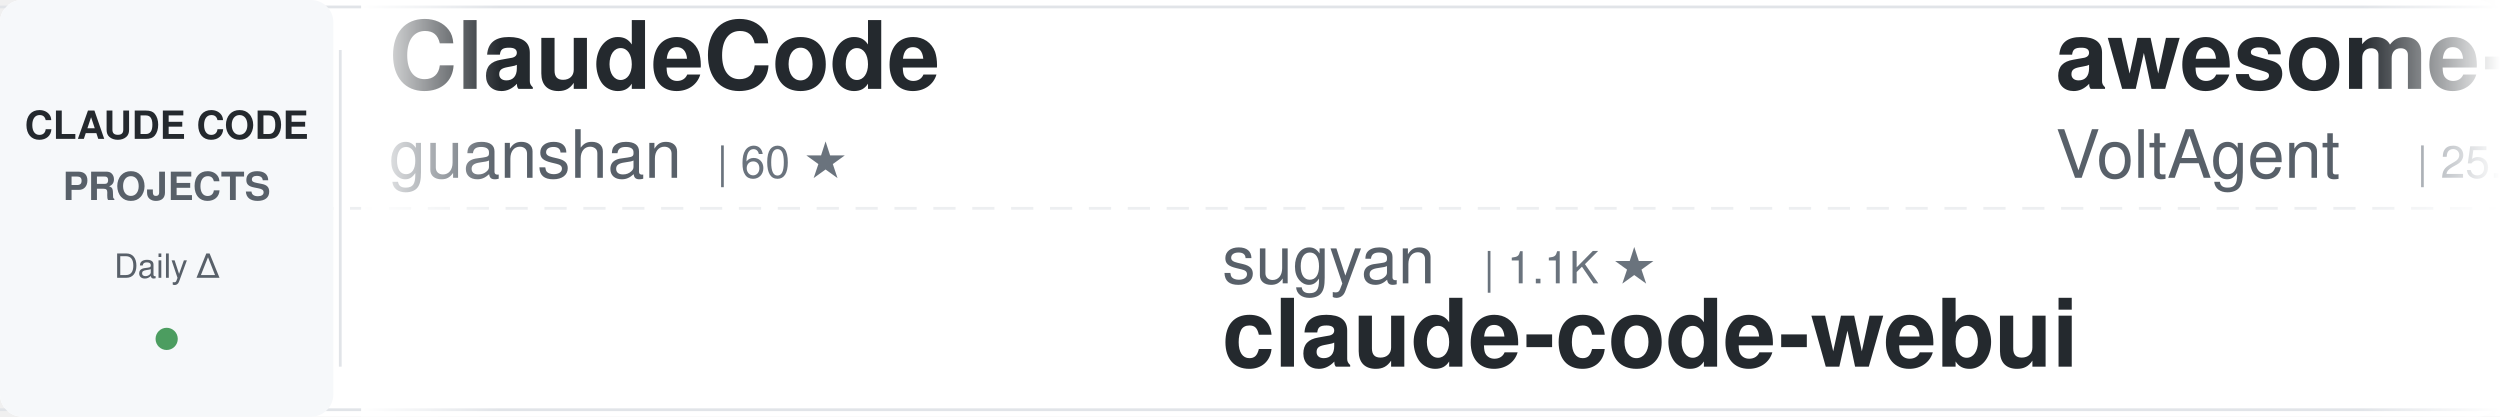
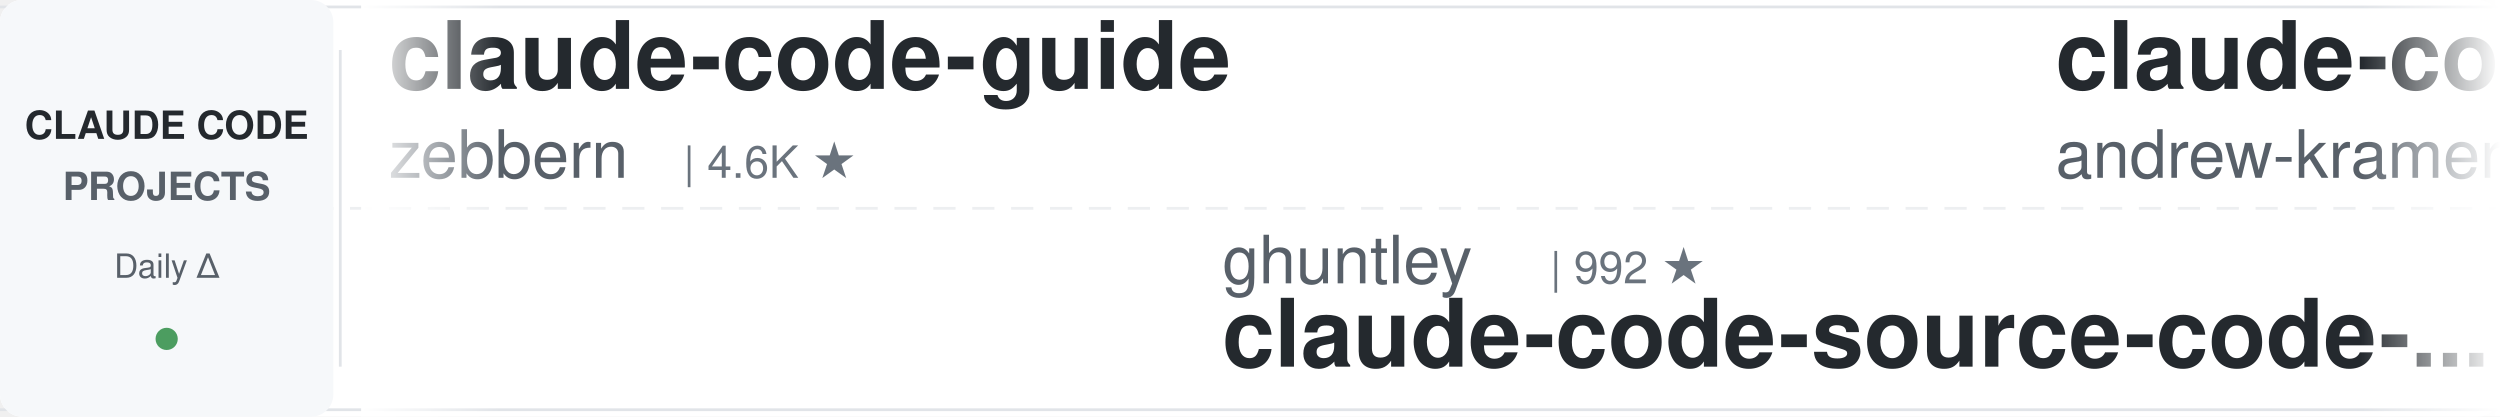
<svg xmlns="http://www.w3.org/2000/svg" width="900" height="150">
  <defs>
    <linearGradient id="awesomeLeftFade" x1="0%" y1="0%" x2="100%" y2="0%">
      <stop offset="0%" style="stop-color:#ffffff;stop-opacity:1" />
      <stop offset="100%" style="stop-color:#ffffff;stop-opacity:0" />
    </linearGradient>
    <linearGradient id="awesomeRightFade" x1="0%" y1="0%" x2="100%" y2="0%">
      <stop offset="0%" style="stop-color:#ffffff;stop-opacity:0" />
      <stop offset="100%" style="stop-color:#ffffff;stop-opacity:1" />
    </linearGradient>
  </defs>
  <rect width="900" height="150" fill="#ffffff" rx="8" />
  <rect x="0" y="2" width="900" height="1" fill="#e1e4e8" />
  <rect x="0" y="147" width="900" height="1" fill="#e1e4e8" />
  <line x1="0" y1="75" x2="900" y2="75" stroke="#e1e4e8" stroke-width="1" stroke-dasharray="8 6" opacity="0.6" />
  <rect x="0" y="0" width="120" height="150" fill="#f6f8fa" rx="8" />
  <text x="60" y="50" font-family="-apple-system, BlinkMacSystemFont, 'Segoe UI', Helvetica, Arial, sans-serif" font-size="14" font-weight="600" fill="#24292e" text-anchor="middle">CLAUDE CODE</text>
  <text x="60" y="72" font-family="-apple-system, BlinkMacSystemFont, 'Segoe UI', Helvetica, Arial, sans-serif" font-size="14" font-weight="600" fill="#586069" text-anchor="middle">PROJECTS</text>
  <text x="60" y="100" font-family="-apple-system, BlinkMacSystemFont, 'Segoe UI', Helvetica, Arial, sans-serif" font-size="12" font-weight="500" fill="#586069" text-anchor="middle">Daily Δ</text>
  <circle cx="60" cy="122" r="4" fill="#22863a" opacity="0.8" />
  <rect x="122" y="18" width="1" height="114" fill="#e1e4e8" />
  <clipPath id="awesomeTickerClip">
    <rect x="130" y="0" width="770" height="150" />
  </clipPath>
  <g clip-path="url(#awesomeTickerClip)">
    <g id="awesomeTickerItems">
      <animateTransform attributeName="transform" attributeType="XML" type="translate" from="0 0" to="-3000 0" dur="54s" repeatCount="indefinite" />
      <g transform="translate(0, 0)">
-         <text x="140" y="32" font-family="-apple-system, BlinkMacSystemFont, 'Segoe UI', Helvetica, Arial, sans-serif" font-size="34" font-weight="600" fill="#24292e">ClaudeCode</text>
-         <text x="140" y="64" font-family="-apple-system, BlinkMacSystemFont, 'Segoe UI', Helvetica, Arial, sans-serif" font-size="24" font-weight="400" fill="#586069">guanshan</text>
-         <text x="258" y="64" font-family="-apple-system, BlinkMacSystemFont, 'Segoe UI', Helvetica, Arial, sans-serif" font-size="16" font-weight="500" fill="#6a737d">| 60 ★</text>
+         <text x="140" y="32" font-family="-apple-system, BlinkMacSystemFont, 'Segoe UI', Helvetica, Arial, sans-serif" font-size="34" font-weight="600" fill="#24292e">claude-code-guide</text>
+         <text x="140" y="64" font-family="-apple-system, BlinkMacSystemFont, 'Segoe UI', Helvetica, Arial, sans-serif" font-size="24" font-weight="400" fill="#586069">zebbern</text>
+         <text x="246" y="64" font-family="-apple-system, BlinkMacSystemFont, 'Segoe UI', Helvetica, Arial, sans-serif" font-size="16" font-weight="500" fill="#6a737d">| 4.6K ★</text>
      </g>
      <g transform="translate(300, 0)">
-         <text x="140" y="102" font-family="-apple-system, BlinkMacSystemFont, 'Segoe UI', Helvetica, Arial, sans-serif" font-size="24" font-weight="400" fill="#586069">sugyan</text>
-         <text x="234" y="102" font-family="-apple-system, BlinkMacSystemFont, 'Segoe UI', Helvetica, Arial, sans-serif" font-size="16" font-weight="500" fill="#6a737d">| 1.1K ★</text>
-         <text x="140" y="132" font-family="-apple-system, BlinkMacSystemFont, 'Segoe UI', Helvetica, Arial, sans-serif" font-size="34" font-weight="600" fill="#24292e">claude-code-webui</text>
+         <text x="140" y="102" font-family="-apple-system, BlinkMacSystemFont, 'Segoe UI', Helvetica, Arial, sans-serif" font-size="24" font-weight="400" fill="#586069">ghuntley</text>
+         <text x="258" y="102" font-family="-apple-system, BlinkMacSystemFont, 'Segoe UI', Helvetica, Arial, sans-serif" font-size="16" font-weight="500" fill="#6a737d">| 992 ★</text>
+         <text x="140" y="132" font-family="-apple-system, BlinkMacSystemFont, 'Segoe UI', Helvetica, Arial, sans-serif" font-size="34" font-weight="600" fill="#24292e">claude-code-source-code-...</text>
      </g>
      <g transform="translate(600, 0)">
-         <text x="140" y="32" font-family="-apple-system, BlinkMacSystemFont, 'Segoe UI', Helvetica, Arial, sans-serif" font-size="34" font-weight="600" fill="#24292e">awesome-claude-code-suba...</text>
-         <text x="140" y="64" font-family="-apple-system, BlinkMacSystemFont, 'Segoe UI', Helvetica, Arial, sans-serif" font-size="24" font-weight="400" fill="#586069">VoltAgent</text>
-         <text x="270" y="64" font-family="-apple-system, BlinkMacSystemFont, 'Segoe UI', Helvetica, Arial, sans-serif" font-size="16" font-weight="500" fill="#6a737d">| 25.4K ★</text>
-         <text x="356" y="64" font-family="-apple-system, BlinkMacSystemFont, 'Segoe UI', Helvetica, Arial, sans-serif" font-size="16" font-weight="500" fill="#22863a"> +9</text>
+         <text x="140" y="32" font-family="-apple-system, BlinkMacSystemFont, 'Segoe UI', Helvetica, Arial, sans-serif" font-size="34" font-weight="600" fill="#24292e">claude-code-source-build</text>
+         <text x="140" y="64" font-family="-apple-system, BlinkMacSystemFont, 'Segoe UI', Helvetica, Arial, sans-serif" font-size="24" font-weight="400" fill="#586069">andrew-kramer-inno</text>
+         <text x="378" y="64" font-family="-apple-system, BlinkMacSystemFont, 'Segoe UI', Helvetica, Arial, sans-serif" font-size="16" font-weight="500" fill="#6a737d">| 595 ★</text>
      </g>
      <g transform="translate(900, 0)">
-         <text x="140" y="102" font-family="-apple-system, BlinkMacSystemFont, 'Segoe UI', Helvetica, Arial, sans-serif" font-size="24" font-weight="400" fill="#586069">musistudio</text>
-         <text x="282" y="102" font-family="-apple-system, BlinkMacSystemFont, 'Segoe UI', Helvetica, Arial, sans-serif" font-size="16" font-weight="500" fill="#6a737d">| 37.5K ★</text>
-         <text x="368" y="102" font-family="-apple-system, BlinkMacSystemFont, 'Segoe UI', Helvetica, Arial, sans-serif" font-size="16" font-weight="500" fill="#22863a"> +6</text>
-         <text x="140" y="132" font-family="-apple-system, BlinkMacSystemFont, 'Segoe UI', Helvetica, Arial, sans-serif" font-size="34" font-weight="600" fill="#24292e">claude-code-router</text>
+         <text x="140" y="102" font-family="-apple-system, BlinkMacSystemFont, 'Segoe UI', Helvetica, Arial, sans-serif" font-size="24" font-weight="400" fill="#586069">JrCx7scC</text>
+         <text x="258" y="102" font-family="-apple-system, BlinkMacSystemFont, 'Segoe UI', Helvetica, Arial, sans-serif" font-size="16" font-weight="500" fill="#6a737d">| 376 ★</text>
+         <text x="140" y="132" font-family="-apple-system, BlinkMacSystemFont, 'Segoe UI', Helvetica, Arial, sans-serif" font-size="34" font-weight="600" fill="#24292e">claude-code-source</text>
      </g>
      <g transform="translate(1200, 0)">
-         <text x="140" y="32" font-family="-apple-system, BlinkMacSystemFont, 'Segoe UI', Helvetica, Arial, sans-serif" font-size="34" font-weight="600" fill="#24292e">Auto-claude-code-researc...</text>
-         <text x="140" y="64" font-family="-apple-system, BlinkMacSystemFont, 'Segoe UI', Helvetica, Arial, sans-serif" font-size="24" font-weight="400" fill="#586069">wanshuiyin</text>
-         <text x="282" y="64" font-family="-apple-system, BlinkMacSystemFont, 'Segoe UI', Helvetica, Arial, sans-serif" font-size="16" font-weight="500" fill="#6a737d">| 16.9K ★</text>
-         <text x="368" y="64" font-family="-apple-system, BlinkMacSystemFont, 'Segoe UI', Helvetica, Arial, sans-serif" font-size="16" font-weight="500" fill="#22863a"> +2</text>
+         <text x="140" y="32" font-family="-apple-system, BlinkMacSystemFont, 'Segoe UI', Helvetica, Arial, sans-serif" font-size="34" font-weight="600" fill="#24292e">claude-code-tudou</text>
+         <text x="140" y="64" font-family="-apple-system, BlinkMacSystemFont, 'Segoe UI', Helvetica, Arial, sans-serif" font-size="24" font-weight="400" fill="#586069">AICoderTudou</text>
+         <text x="306" y="64" font-family="-apple-system, BlinkMacSystemFont, 'Segoe UI', Helvetica, Arial, sans-serif" font-size="16" font-weight="500" fill="#6a737d">| 494 ★</text>
      </g>
      <g transform="translate(1500, 0)">
        <text x="140" y="102" font-family="-apple-system, BlinkMacSystemFont, 'Segoe UI', Helvetica, Arial, sans-serif" font-size="24" font-weight="400" fill="#586069">shareAI-lab</text>
        <text x="294" y="102" font-family="-apple-system, BlinkMacSystemFont, 'Segoe UI', Helvetica, Arial, sans-serif" font-size="16" font-weight="500" fill="#6a737d">| 77.9K ★</text>
-         <text x="380" y="102" font-family="-apple-system, BlinkMacSystemFont, 'Segoe UI', Helvetica, Arial, sans-serif" font-size="16" font-weight="500" fill="#22863a"> +7</text>
+         <text x="380" y="102" font-family="-apple-system, BlinkMacSystemFont, 'Segoe UI', Helvetica, Arial, sans-serif" font-size="16" font-weight="500" fill="#22863a"> +14</text>
        <text x="140" y="132" font-family="-apple-system, BlinkMacSystemFont, 'Segoe UI', Helvetica, Arial, sans-serif" font-size="34" font-weight="600" fill="#24292e">learn-claude-code</text>
      </g>
      <g transform="translate(1800, 0)">
-         <text x="140" y="32" font-family="-apple-system, BlinkMacSystemFont, 'Segoe UI', Helvetica, Arial, sans-serif" font-size="34" font-weight="600" fill="#24292e">ralph-claude-code</text>
-         <text x="140" y="64" font-family="-apple-system, BlinkMacSystemFont, 'Segoe UI', Helvetica, Arial, sans-serif" font-size="24" font-weight="400" fill="#586069">frankbria</text>
-         <text x="270" y="64" font-family="-apple-system, BlinkMacSystemFont, 'Segoe UI', Helvetica, Arial, sans-serif" font-size="16" font-weight="500" fill="#6a737d">| 9.6K ★</text>
-         <text x="347" y="64" font-family="-apple-system, BlinkMacSystemFont, 'Segoe UI', Helvetica, Arial, sans-serif" font-size="16" font-weight="500" fill="#22863a"> +1</text>
+         <text x="140" y="32" font-family="-apple-system, BlinkMacSystemFont, 'Segoe UI', Helvetica, Arial, sans-serif" font-size="34" font-weight="600" fill="#24292e">claude-code-best-practic...</text>
+         <text x="140" y="64" font-family="-apple-system, BlinkMacSystemFont, 'Segoe UI', Helvetica, Arial, sans-serif" font-size="24" font-weight="400" fill="#586069">shanraisshan</text>
+         <text x="306" y="64" font-family="-apple-system, BlinkMacSystemFont, 'Segoe UI', Helvetica, Arial, sans-serif" font-size="16" font-weight="500" fill="#6a737d">| 66.9K ★</text>
+         <text x="392" y="64" font-family="-apple-system, BlinkMacSystemFont, 'Segoe UI', Helvetica, Arial, sans-serif" font-size="16" font-weight="500" fill="#22863a"> +33</text>
      </g>
      <g transform="translate(2100, 0)">
-         <text x="140" y="102" font-family="-apple-system, BlinkMacSystemFont, 'Segoe UI', Helvetica, Arial, sans-serif" font-size="24" font-weight="400" fill="#586069">ccplugins</text>
-         <text x="270" y="102" font-family="-apple-system, BlinkMacSystemFont, 'Segoe UI', Helvetica, Arial, sans-serif" font-size="16" font-weight="500" fill="#6a737d">| 957 ★</text>
-         <text x="140" y="132" font-family="-apple-system, BlinkMacSystemFont, 'Segoe UI', Helvetica, Arial, sans-serif" font-size="34" font-weight="600" fill="#24292e">awesome-claude-code-plug...</text>
+         <text x="140" y="102" font-family="-apple-system, BlinkMacSystemFont, 'Segoe UI', Helvetica, Arial, sans-serif" font-size="24" font-weight="400" fill="#586069">AprilNEA</text>
+         <text x="258" y="102" font-family="-apple-system, BlinkMacSystemFont, 'Segoe UI', Helvetica, Arial, sans-serif" font-size="16" font-weight="500" fill="#6a737d">| 392 ★</text>
+         <text x="140" y="132" font-family="-apple-system, BlinkMacSystemFont, 'Segoe UI', Helvetica, Arial, sans-serif" font-size="34" font-weight="600" fill="#24292e">claude-code-source</text>
      </g>
      <g transform="translate(2400, 0)">
-         <text x="140" y="32" font-family="-apple-system, BlinkMacSystemFont, 'Segoe UI', Helvetica, Arial, sans-serif" font-size="34" font-weight="600" fill="#24292e">claude-code-my-workflow</text>
-         <text x="140" y="64" font-family="-apple-system, BlinkMacSystemFont, 'Segoe UI', Helvetica, Arial, sans-serif" font-size="24" font-weight="400" fill="#586069">pedrohcgs</text>
-         <text x="270" y="64" font-family="-apple-system, BlinkMacSystemFont, 'Segoe UI', Helvetica, Arial, sans-serif" font-size="16" font-weight="500" fill="#6a737d">| 1.6K ★</text>
+         <text x="140" y="32" font-family="-apple-system, BlinkMacSystemFont, 'Segoe UI', Helvetica, Arial, sans-serif" font-size="34" font-weight="600" fill="#24292e">andrej-karpathy-skills</text>
+         <text x="140" y="64" font-family="-apple-system, BlinkMacSystemFont, 'Segoe UI', Helvetica, Arial, sans-serif" font-size="24" font-weight="400" fill="#586069">multica-ai</text>
+         <text x="282" y="64" font-family="-apple-system, BlinkMacSystemFont, 'Segoe UI', Helvetica, Arial, sans-serif" font-size="16" font-weight="500" fill="#6a737d">| 216.1K ★</text>
+         <text x="377" y="64" font-family="-apple-system, BlinkMacSystemFont, 'Segoe UI', Helvetica, Arial, sans-serif" font-size="16" font-weight="500" fill="#22863a"> +45</text>
      </g>
      <g transform="translate(2700, 0)">
-         <text x="140" y="102" font-family="-apple-system, BlinkMacSystemFont, 'Segoe UI', Helvetica, Arial, sans-serif" font-size="24" font-weight="400" fill="#586069">lintsinghua</text>
-         <text x="294" y="102" font-family="-apple-system, BlinkMacSystemFont, 'Segoe UI', Helvetica, Arial, sans-serif" font-size="16" font-weight="500" fill="#6a737d">| 4.3K ★</text>
-         <text x="140" y="132" font-family="-apple-system, BlinkMacSystemFont, 'Segoe UI', Helvetica, Arial, sans-serif" font-size="34" font-weight="600" fill="#24292e">claude-code-book</text>
+         <text x="140" y="102" font-family="-apple-system, BlinkMacSystemFont, 'Segoe UI', Helvetica, Arial, sans-serif" font-size="24" font-weight="400" fill="#586069">Cranot</text>
+         <text x="234" y="102" font-family="-apple-system, BlinkMacSystemFont, 'Segoe UI', Helvetica, Arial, sans-serif" font-size="16" font-weight="500" fill="#6a737d">| 2.9K ★</text>
+         <text x="140" y="132" font-family="-apple-system, BlinkMacSystemFont, 'Segoe UI', Helvetica, Arial, sans-serif" font-size="34" font-weight="600" fill="#24292e">claude-code-guide</text>
      </g>
      <g transform="translate(3000, 0)">
-         <text x="140" y="32" font-family="-apple-system, BlinkMacSystemFont, 'Segoe UI', Helvetica, Arial, sans-serif" font-size="34" font-weight="600" fill="#24292e">ClaudeCode</text>
-         <text x="140" y="64" font-family="-apple-system, BlinkMacSystemFont, 'Segoe UI', Helvetica, Arial, sans-serif" font-size="24" font-weight="400" fill="#586069">guanshan</text>
-         <text x="258" y="64" font-family="-apple-system, BlinkMacSystemFont, 'Segoe UI', Helvetica, Arial, sans-serif" font-size="16" font-weight="500" fill="#6a737d">| 60 ★</text>
+         <text x="140" y="32" font-family="-apple-system, BlinkMacSystemFont, 'Segoe UI', Helvetica, Arial, sans-serif" font-size="34" font-weight="600" fill="#24292e">claude-code-guide</text>
+         <text x="140" y="64" font-family="-apple-system, BlinkMacSystemFont, 'Segoe UI', Helvetica, Arial, sans-serif" font-size="24" font-weight="400" fill="#586069">zebbern</text>
+         <text x="246" y="64" font-family="-apple-system, BlinkMacSystemFont, 'Segoe UI', Helvetica, Arial, sans-serif" font-size="16" font-weight="500" fill="#6a737d">| 4.6K ★</text>
      </g>
      <g transform="translate(3300, 0)">
-         <text x="140" y="102" font-family="-apple-system, BlinkMacSystemFont, 'Segoe UI', Helvetica, Arial, sans-serif" font-size="24" font-weight="400" fill="#586069">sugyan</text>
-         <text x="234" y="102" font-family="-apple-system, BlinkMacSystemFont, 'Segoe UI', Helvetica, Arial, sans-serif" font-size="16" font-weight="500" fill="#6a737d">| 1.1K ★</text>
-         <text x="140" y="132" font-family="-apple-system, BlinkMacSystemFont, 'Segoe UI', Helvetica, Arial, sans-serif" font-size="34" font-weight="600" fill="#24292e">claude-code-webui</text>
+         <text x="140" y="102" font-family="-apple-system, BlinkMacSystemFont, 'Segoe UI', Helvetica, Arial, sans-serif" font-size="24" font-weight="400" fill="#586069">ghuntley</text>
+         <text x="258" y="102" font-family="-apple-system, BlinkMacSystemFont, 'Segoe UI', Helvetica, Arial, sans-serif" font-size="16" font-weight="500" fill="#6a737d">| 992 ★</text>
+         <text x="140" y="132" font-family="-apple-system, BlinkMacSystemFont, 'Segoe UI', Helvetica, Arial, sans-serif" font-size="34" font-weight="600" fill="#24292e">claude-code-source-code-...</text>
      </g>
      <g transform="translate(3600, 0)">
-         <text x="140" y="32" font-family="-apple-system, BlinkMacSystemFont, 'Segoe UI', Helvetica, Arial, sans-serif" font-size="34" font-weight="600" fill="#24292e">awesome-claude-code-suba...</text>
-         <text x="140" y="64" font-family="-apple-system, BlinkMacSystemFont, 'Segoe UI', Helvetica, Arial, sans-serif" font-size="24" font-weight="400" fill="#586069">VoltAgent</text>
-         <text x="270" y="64" font-family="-apple-system, BlinkMacSystemFont, 'Segoe UI', Helvetica, Arial, sans-serif" font-size="16" font-weight="500" fill="#6a737d">| 25.4K ★</text>
-         <text x="356" y="64" font-family="-apple-system, BlinkMacSystemFont, 'Segoe UI', Helvetica, Arial, sans-serif" font-size="16" font-weight="500" fill="#22863a"> +9</text>
+         <text x="140" y="32" font-family="-apple-system, BlinkMacSystemFont, 'Segoe UI', Helvetica, Arial, sans-serif" font-size="34" font-weight="600" fill="#24292e">claude-code-source-build</text>
+         <text x="140" y="64" font-family="-apple-system, BlinkMacSystemFont, 'Segoe UI', Helvetica, Arial, sans-serif" font-size="24" font-weight="400" fill="#586069">andrew-kramer-inno</text>
+         <text x="378" y="64" font-family="-apple-system, BlinkMacSystemFont, 'Segoe UI', Helvetica, Arial, sans-serif" font-size="16" font-weight="500" fill="#6a737d">| 595 ★</text>
      </g>
      <g transform="translate(3900, 0)">
-         <text x="140" y="102" font-family="-apple-system, BlinkMacSystemFont, 'Segoe UI', Helvetica, Arial, sans-serif" font-size="24" font-weight="400" fill="#586069">musistudio</text>
-         <text x="282" y="102" font-family="-apple-system, BlinkMacSystemFont, 'Segoe UI', Helvetica, Arial, sans-serif" font-size="16" font-weight="500" fill="#6a737d">| 37.5K ★</text>
-         <text x="368" y="102" font-family="-apple-system, BlinkMacSystemFont, 'Segoe UI', Helvetica, Arial, sans-serif" font-size="16" font-weight="500" fill="#22863a"> +6</text>
-         <text x="140" y="132" font-family="-apple-system, BlinkMacSystemFont, 'Segoe UI', Helvetica, Arial, sans-serif" font-size="34" font-weight="600" fill="#24292e">claude-code-router</text>
+         <text x="140" y="102" font-family="-apple-system, BlinkMacSystemFont, 'Segoe UI', Helvetica, Arial, sans-serif" font-size="24" font-weight="400" fill="#586069">JrCx7scC</text>
+         <text x="258" y="102" font-family="-apple-system, BlinkMacSystemFont, 'Segoe UI', Helvetica, Arial, sans-serif" font-size="16" font-weight="500" fill="#6a737d">| 376 ★</text>
+         <text x="140" y="132" font-family="-apple-system, BlinkMacSystemFont, 'Segoe UI', Helvetica, Arial, sans-serif" font-size="34" font-weight="600" fill="#24292e">claude-code-source</text>
      </g>
    </g>
  </g>
  <rect x="130" y="0" width="50" height="150" fill="url(#awesomeLeftFade)" />
  <rect x="850" y="0" width="50" height="150" fill="url(#awesomeRightFade)" />
</svg>
